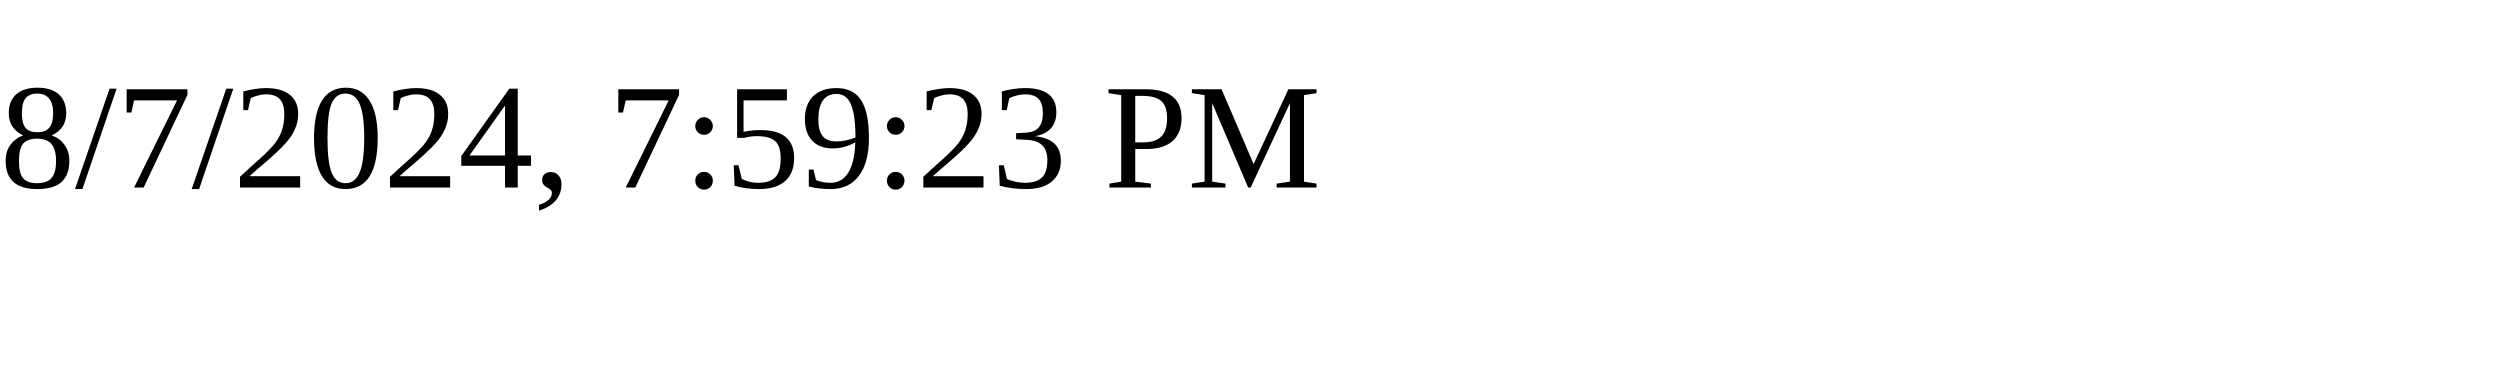
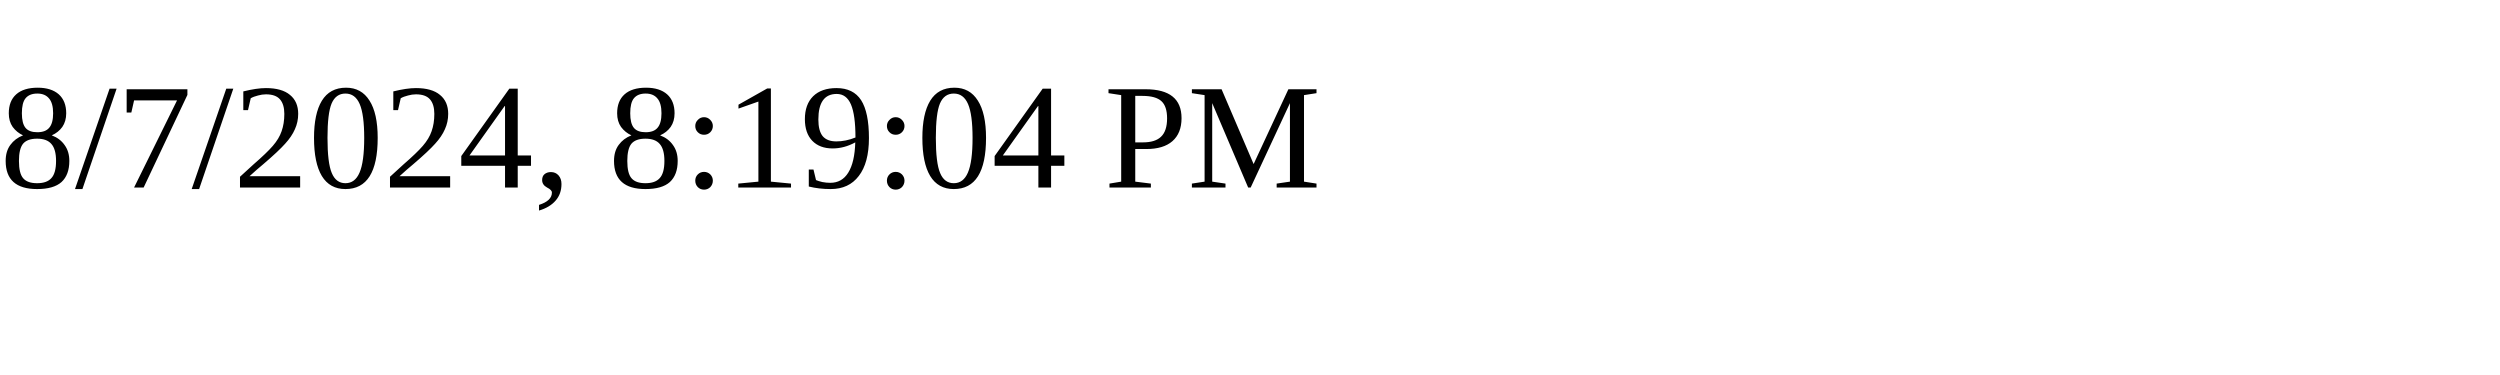
<svg xmlns="http://www.w3.org/2000/svg" height="30" width="200">
-   <text x="0" y="15">8/7/2024, 7:59:23 PM</text>
+   <text x="0" y="15">8/7/2024, 8:19:04 PM</text>
</svg>
